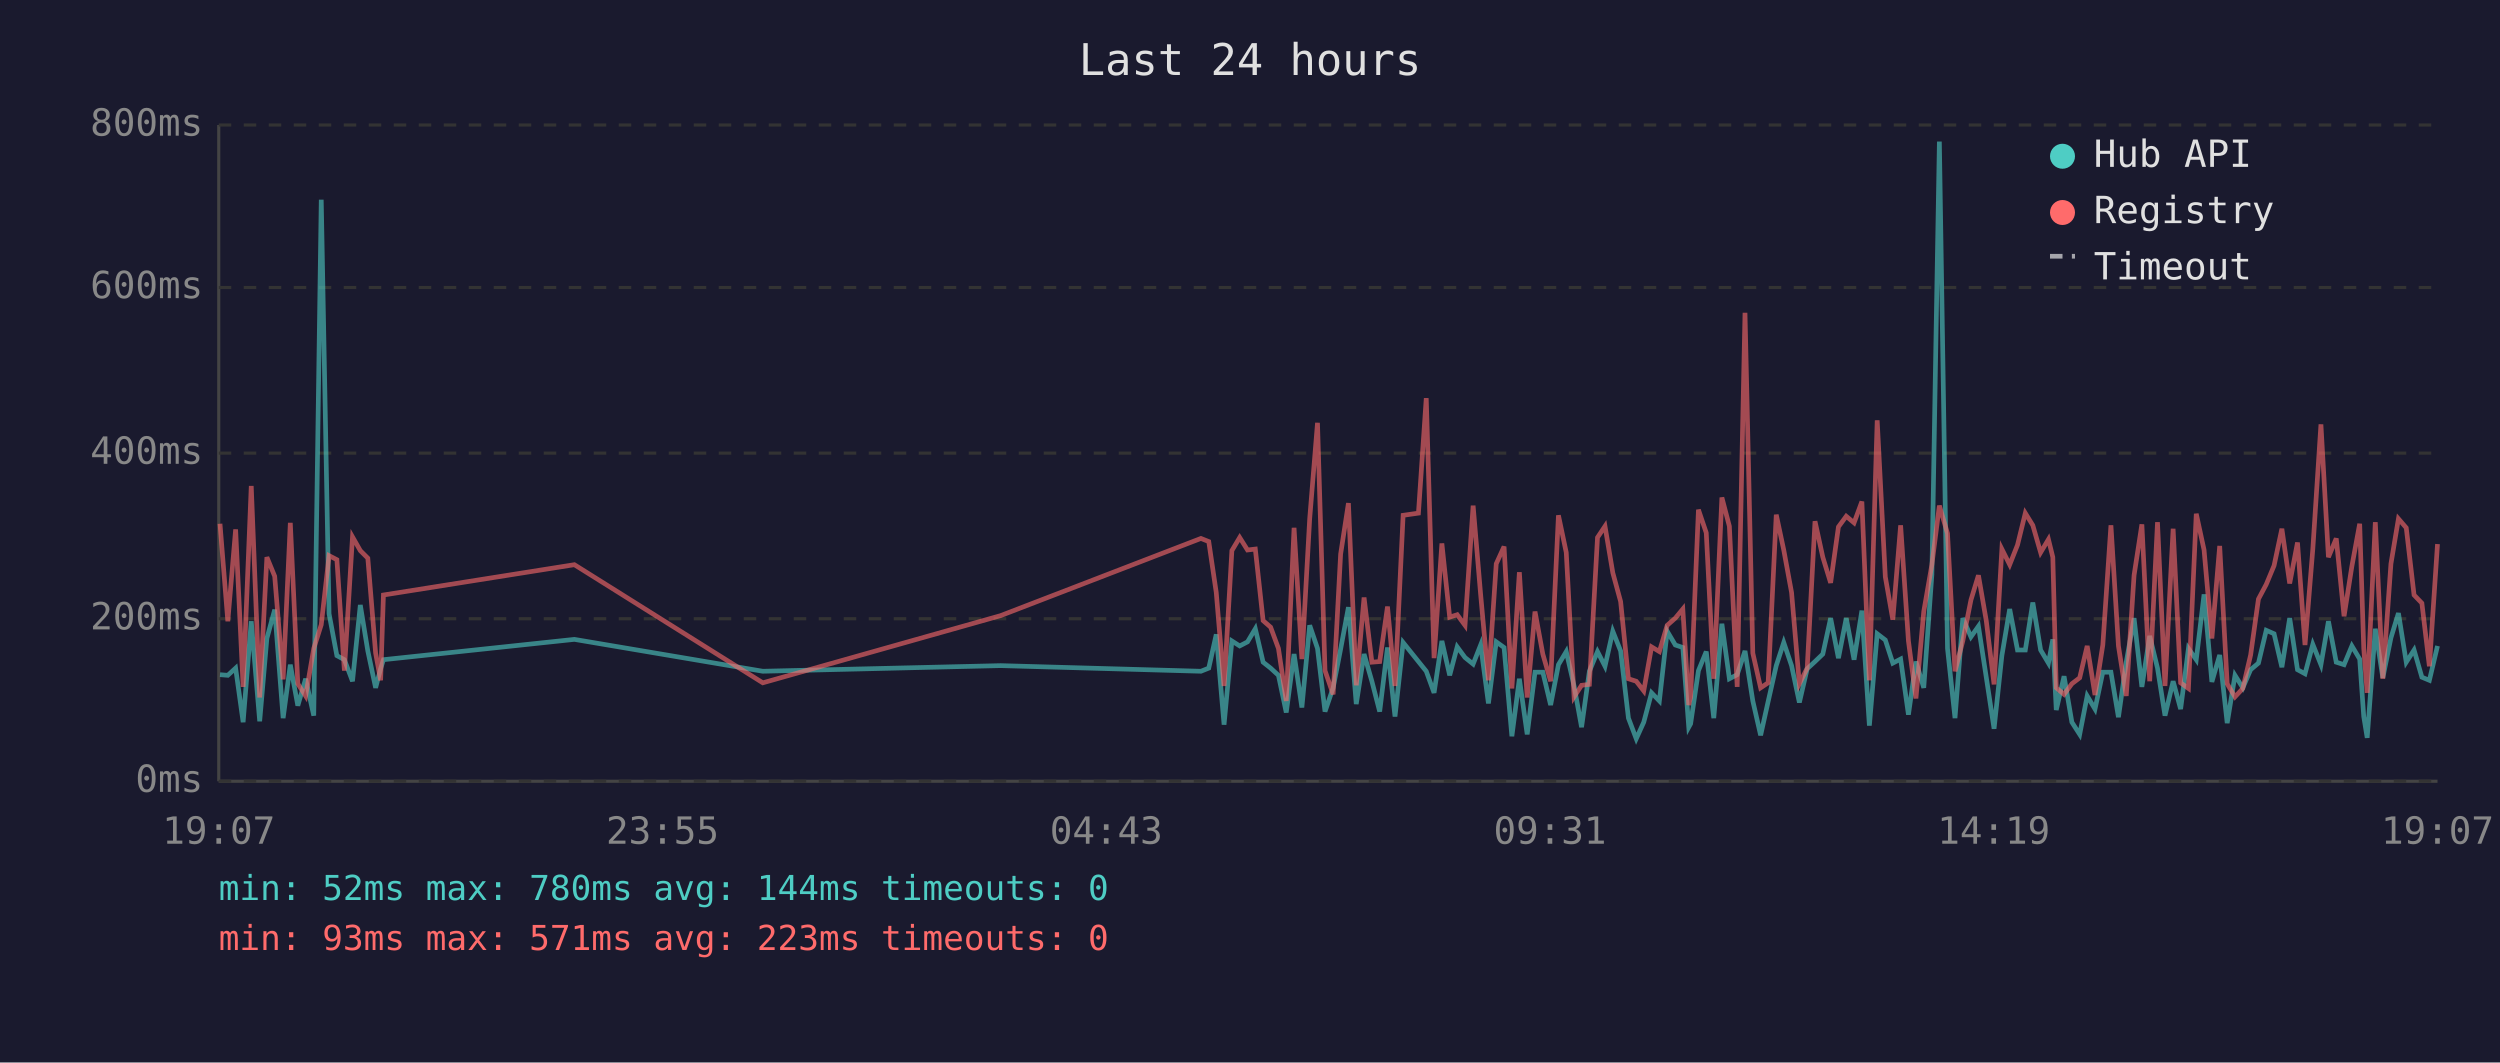
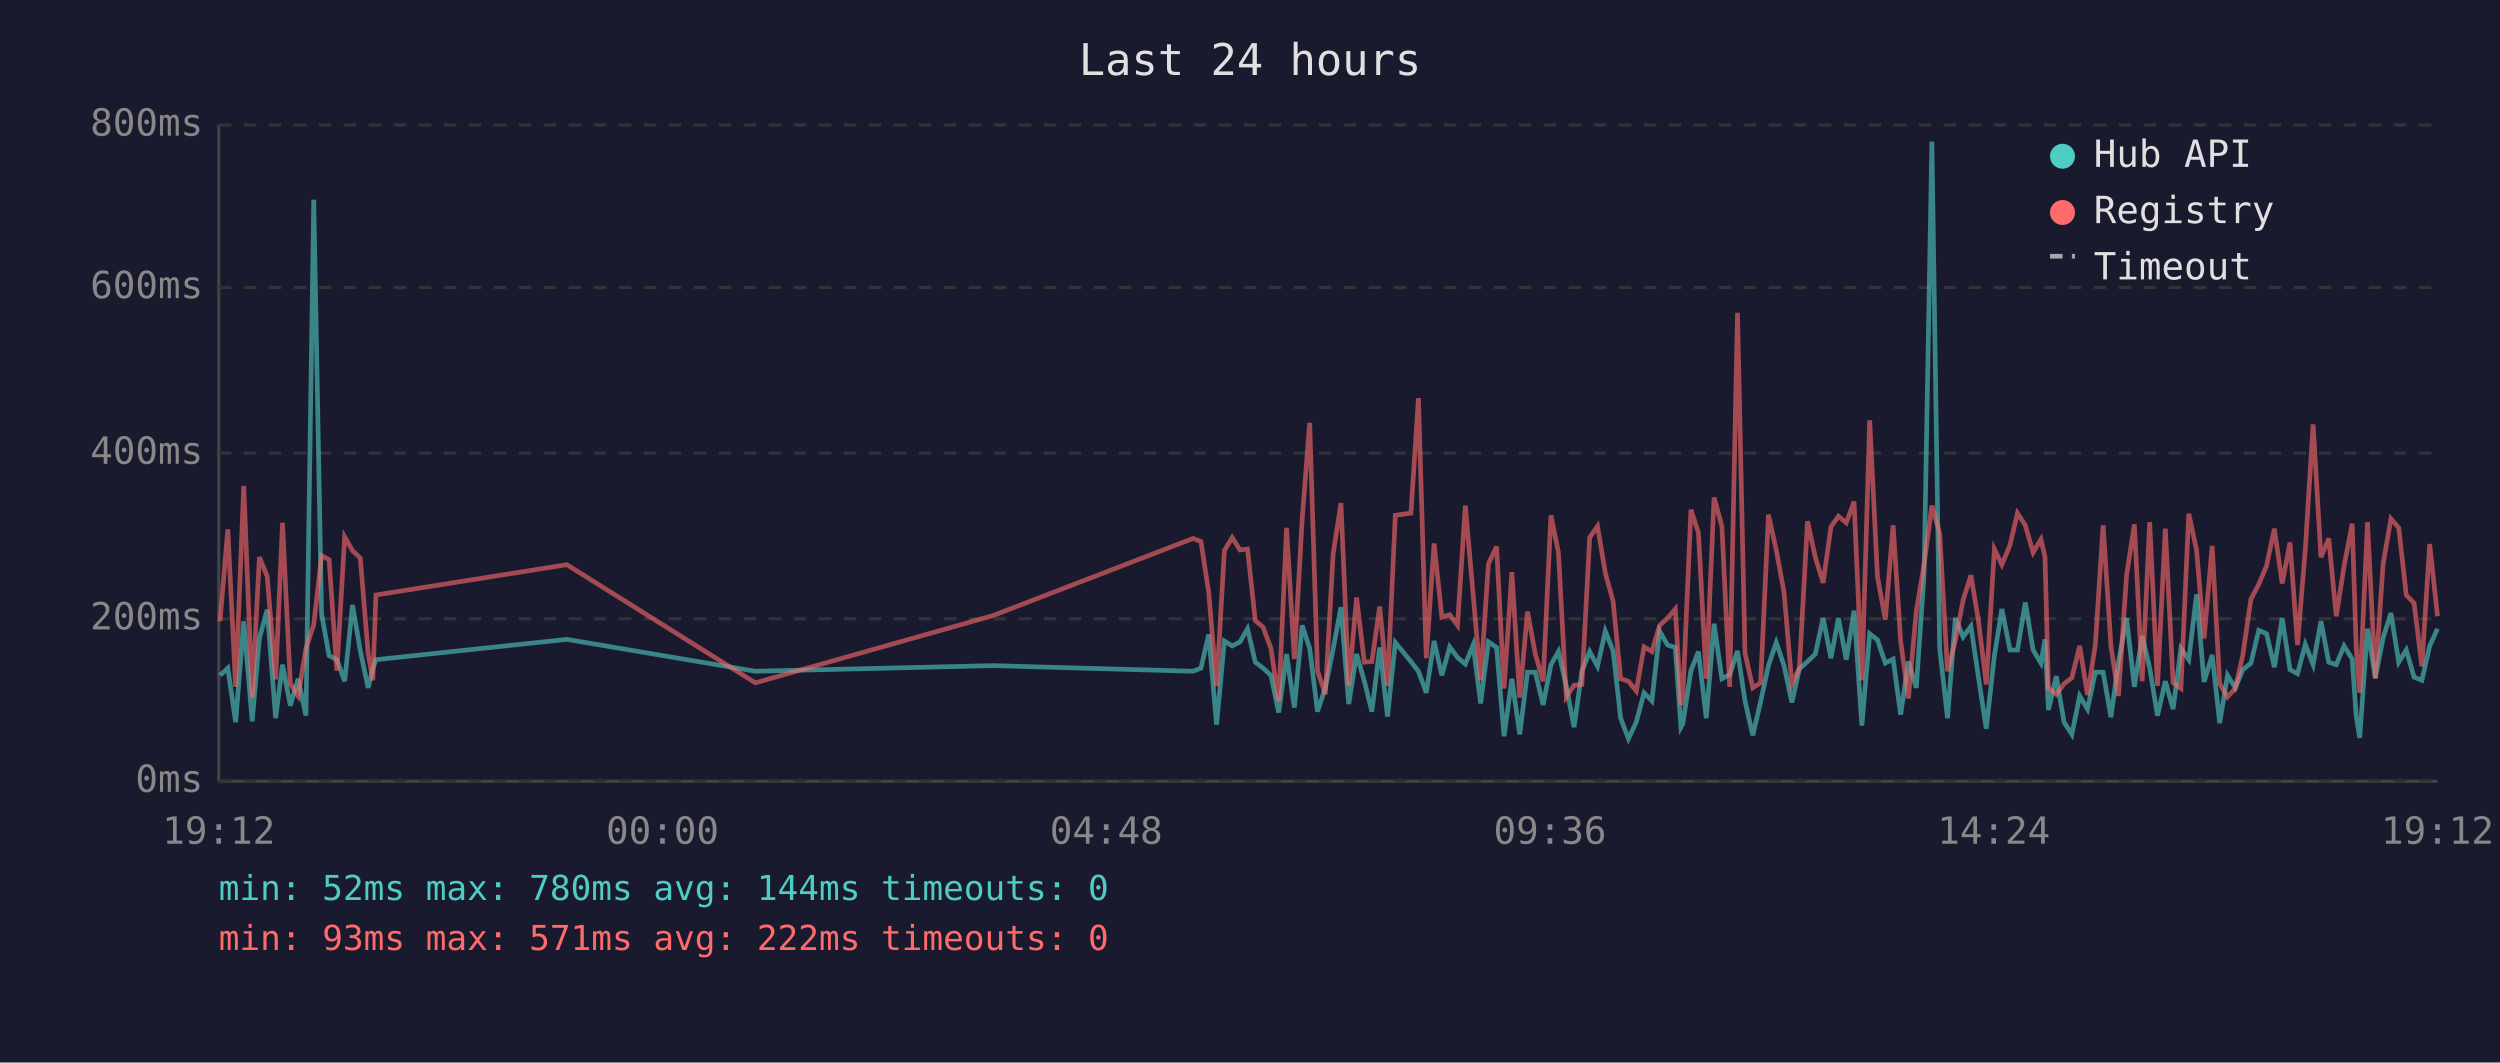
<svg xmlns="http://www.w3.org/2000/svg" viewBox="0 0 800 340" font-family="monospace" font-size="12">
  <rect width="800" height="340" fill="#1a1a2e" />
  <text x="400" y="24" fill="#e0e0e0" font-size="14" text-anchor="middle">Last 24 hours</text>
  <line x1="70" y1="40" x2="70" y2="250" stroke="#444" stroke-width="1" />
  <line x1="70" y1="250" x2="780" y2="250" stroke="#444" stroke-width="1" />
  <line x1="70" y1="250" x2="780" y2="250" stroke="#333" stroke-width="1" stroke-dasharray="4" />
  <text x="65" y="250" fill="#888" text-anchor="end" dominant-baseline="middle">0ms</text>
  <line x1="70" y1="198" x2="780" y2="198" stroke="#333" stroke-width="1" stroke-dasharray="4" />
  <text x="65" y="198" fill="#888" text-anchor="end" dominant-baseline="middle">200ms</text>
  <line x1="70" y1="145" x2="780" y2="145" stroke="#333" stroke-width="1" stroke-dasharray="4" />
  <text x="65" y="145" fill="#888" text-anchor="end" dominant-baseline="middle">400ms</text>
  <line x1="70" y1="92" x2="780" y2="92" stroke="#333" stroke-width="1" stroke-dasharray="4" />
  <text x="65" y="92" fill="#888" text-anchor="end" dominant-baseline="middle">600ms</text>
  <line x1="70" y1="40" x2="780" y2="40" stroke="#333" stroke-width="1" stroke-dasharray="4" />
  <text x="65" y="40" fill="#888" text-anchor="end" dominant-baseline="middle">800ms</text>
-   <text x="70" y="270" fill="#888" text-anchor="middle">19:07</text>
-   <text x="212" y="270" fill="#888" text-anchor="middle">23:55</text>
-   <text x="354" y="270" fill="#888" text-anchor="middle">04:43</text>
-   <text x="496" y="270" fill="#888" text-anchor="middle">09:31</text>
-   <text x="638" y="270" fill="#888" text-anchor="middle">14:19</text>
-   <text x="780" y="270" fill="#888" text-anchor="middle">19:07</text>
-   <polyline points="70.4,215.9 72.9,216.1 75.4,213.8 77.8,231.1 80.4,198.8 83.1,230.8 85.4,204.3 87.9,195.1 90.6,229.8 92.9,212.7 95.3,225.8 97.8,217.2 100.4,229.0 102.8,63.9 105.3,196.4 107.8,209.8 110.2,211.1 112.8,218.0 115.3,193.6 117.7,208.3 120.2,220.1 121.8,214.0 122.7,211.1 183.8,204.6 244.1,214.8 320.2,213.0 384.3,214.8 386.8,213.8 389.2,203.0 391.7,231.9 394.2,205.1 396.7,206.7 399.2,205.4 401.7,201.2 404.2,211.9 406.6,213.8 409.1,216.1 411.6,228.0 414.1,209.3 416.6,226.4 419.1,200.1 421.6,207.5 424.0,227.7 426.6,220.1 429.0,207.7 431.5,194.3 434.0,225.3 436.5,209.3 439.0,218.0 441.5,227.7 444.0,207.2 446.4,229.3 449.0,205.6 453.9,211.7 456.4,214.8 458.9,221.7 461.4,205.1 463.9,216.1 466.3,207.0 468.8,210.4 471.4,212.5 473.8,206.4 476.3,225.1 478.8,205.4 481.3,207.2 483.8,235.6 486.2,217.2 488.7,235.0 491.2,215.1 493.7,215.1 496.2,225.6 498.7,212.7 501.2,208.5 503.7,219.5 506.1,232.7 508.6,214.8 511.2,208.5 513.6,213.2 516.1,202.0 518.6,208.3 521.1,229.8 523.6,236.4 526.0,231.1 528.5,221.7 531.0,224.3 533.5,202.0 536.1,206.4 538.5,207.2 540.4,232.7 541.0,231.6 543.5,214.6 546.0,208.5 548.4,229.8 551.0,199.6 553.4,217.2 555.9,215.9 558.4,208.3 560.9,224.3 563.4,235.3 565.8,224.5 568.4,213.0 570.8,205.6 573.3,213.0 575.8,224.8 578.3,214.0 580.8,211.7 583.3,209.3 585.8,197.8 588.3,210.6 590.8,197.8 593.3,211.1 595.8,195.4 598.2,232.2 600.7,202.8 603.3,204.8 605.7,212.2 608.2,210.9 610.7,228.7 613.1,211.7 615.6,220.1 618.2,183.9 620.6,45.3 623.2,207.5 625.6,229.8 628.1,197.8 630.7,203.8 633.1,200.4 635.6,216.7 638.1,233.2 640.6,209.8 643.1,194.9 645.6,208.0 648.1,208.0 650.5,192.8 653.0,208.0 655.5,212.2 656.9,204.6 658.0,227.2 660.5,216.4 663.0,231.1 665.5,235.0 667.9,222.7 670.4,226.9 672.9,215.1 675.5,215.1 677.9,229.5 680.4,211.9 682.9,197.8 685.4,219.8 687.9,203.5 690.4,213.8 692.8,229.0 695.4,218.0 697.8,226.9 700.3,207.5 702.8,211.1 705.3,190.2 707.8,218.2 710.3,209.6 712.7,231.4 715.2,216.1 717.7,220.1 720.2,214.3 722.7,212.2 725.2,201.7 727.7,202.8 730.2,213.5 732.7,197.8 735.2,214.3 737.6,215.6 740.1,206.2 742.7,212.7 745.1,198.8 747.6,211.9 750.1,212.7 752.6,206.7 755.1,210.9 756.4,229.3 757.5,236.1 760.1,201.2 762.5,216.9 765.1,204.1 767.5,196.2 770.0,211.9 772.5,208.0 775.0,216.7 777.4,217.7 780.0,206.7" fill="none" stroke="#4ecdc4" stroke-width="1.5" opacity="0.6" />
-   <polyline points="70.4,167.6 72.9,198.8 75.4,169.4 77.8,219.8 80.4,155.5 83.1,223.2 85.4,178.3 87.9,184.4 90.6,217.4 92.9,167.3 95.3,218.8 97.8,222.7 100.4,207.5 102.8,199.9 105.3,177.8 107.8,179.1 110.2,214.6 112.8,171.8 115.3,176.2 117.7,178.6 120.2,209.0 121.8,217.7 122.7,190.4 183.8,180.7 244.1,218.5 320.2,197.0 384.3,172.3 386.8,173.3 389.2,189.6 391.7,219.5 394.2,176.2 396.7,172.0 399.2,176.0 401.7,175.7 404.2,198.6 406.6,200.7 409.1,207.5 411.6,224.3 414.1,168.9 416.6,210.9 419.1,166.0 421.6,135.3 424.0,214.6 426.6,222.2 429.0,177.3 431.5,161.0 434.0,219.3 436.5,191.2 439.0,211.9 441.5,211.7 444.0,194.1 446.4,219.5 449.0,164.9 453.9,164.2 456.4,127.4 458.9,210.6 461.4,173.9 463.9,197.5 466.3,196.7 468.8,200.1 471.4,161.8 473.8,190.2 476.3,217.7 478.8,180.4 481.3,174.9 483.8,220.3 486.2,183.1 488.7,223.2 491.2,195.7 493.7,209.3 496.2,218.0 498.7,164.9 501.2,176.8 503.7,223.0 506.1,219.3 508.6,219.0 511.2,172.0 513.6,168.4 516.1,183.3 518.6,192.5 521.1,217.2 523.6,218.0 526.0,221.1 528.5,207.0 531.0,208.5 533.5,200.1 536.1,197.8 538.5,194.9 540.4,225.6 541.0,223.0 543.5,163.1 546.0,170.5 548.4,217.2 551.0,159.2 553.4,168.4 555.9,219.8 558.4,100.1 560.9,209.0 563.4,220.1 565.8,218.5 568.4,164.7 570.8,176.0 573.3,189.6 575.8,218.8 578.3,213.8 580.8,166.8 583.3,178.3 585.8,186.5 588.3,168.6 590.8,165.2 593.3,167.3 595.8,160.5 598.2,217.7 600.7,134.5 603.3,184.6 605.7,198.3 608.2,168.1 610.7,205.1 613.1,223.5 615.6,195.7 618.2,180.7 620.6,161.8 623.2,170.7 625.6,214.8 628.1,205.1 630.7,192.0 633.1,184.1 635.6,198.6 638.1,219.0 640.6,175.7 643.1,180.7 645.6,174.4 648.1,164.2 650.5,168.1 653.0,176.8 655.5,172.6 656.9,178.3 658.0,220.1 660.5,222.2 663.0,218.8 665.5,216.9 667.9,206.7 670.4,222.4 672.9,206.4 675.5,168.1 677.9,206.7 680.4,222.7 682.9,184.1 685.4,167.8 687.9,218.0 690.4,167.1 692.8,219.5 695.4,169.2 697.8,218.5 700.3,220.3 702.8,164.4 705.3,176.0 707.8,204.3 710.3,174.7 712.7,218.8 715.2,223.0 717.7,220.3 720.2,209.6 722.7,191.7 725.2,187.0 727.7,181.0 730.2,169.2 732.7,186.7 735.2,173.6 737.6,206.4 740.1,175.7 742.7,135.8 745.1,178.3 747.6,172.3 750.1,197.2 752.6,181.2 755.1,167.6 756.4,207.5 757.5,221.7 760.1,167.1 762.5,217.2 765.1,180.4 767.5,166.0 770.0,168.9 772.5,190.4 775.0,193.0 777.4,213.2 780.0,174.1" fill="none" stroke="#ff6b6b" stroke-width="1.5" opacity="0.6" />
+   <text x="70" y="270" fill="#888" text-anchor="middle">19:12</text>
+   <text x="212" y="270" fill="#888" text-anchor="middle">00:00</text>
+   <text x="354" y="270" fill="#888" text-anchor="middle">04:48</text>
+   <text x="496" y="270" fill="#888" text-anchor="middle">09:36</text>
+   <text x="638" y="270" fill="#888" text-anchor="middle">14:24</text>
+   <text x="780" y="270" fill="#888" text-anchor="middle">19:12</text>
+   <polyline points="70.4,216.1 72.9,213.8 75.4,231.1 78.0,198.8 80.7,230.8 83.0,204.3 85.5,195.1 88.2,229.8 90.4,212.7 92.9,225.8 95.4,217.2 97.9,229.0 100.4,63.9 102.9,196.4 105.3,209.8 107.8,211.1 110.3,218.0 112.8,193.6 115.3,208.3 117.8,220.1 119.3,214.0 120.3,211.1 181.4,204.6 241.7,214.8 317.7,213.0 381.8,214.8 384.3,213.8 386.8,203.0 389.3,231.9 391.8,205.1 394.3,206.7 396.8,205.4 399.2,201.2 401.7,211.9 404.2,213.8 406.7,216.1 409.2,228.0 411.7,209.3 414.2,226.4 416.7,200.1 419.1,207.5 421.6,227.7 424.1,220.1 426.6,207.7 429.1,194.3 431.6,225.3 434.1,209.3 436.6,218.0 439.0,227.7 441.5,207.2 444.0,229.3 446.5,205.6 451.5,211.7 453.9,214.8 456.4,221.7 458.9,205.1 461.4,216.1 463.9,207.0 466.4,210.4 468.9,212.5 471.4,206.4 473.8,225.1 476.3,205.4 478.9,207.2 481.3,235.6 483.8,217.2 486.3,235.0 488.8,215.1 491.3,215.1 493.8,225.6 496.3,212.7 498.7,208.5 501.2,219.5 503.7,232.7 506.2,214.8 508.7,208.5 511.2,213.2 513.7,202.0 516.2,208.3 518.6,229.8 521.1,236.4 523.6,231.1 526.1,221.7 528.6,224.3 531.1,202.0 533.6,206.4 536.1,207.2 537.9,232.7 538.5,231.6 541.1,214.6 543.5,208.5 546.0,229.8 548.5,199.6 551.0,217.2 553.5,215.9 556.0,208.3 558.4,224.3 560.9,235.3 563.4,224.5 565.9,213.0 568.4,205.6 570.9,213.0 573.4,224.8 575.8,214.0 578.4,211.7 580.9,209.3 583.4,197.8 585.9,210.6 588.3,197.8 590.8,211.1 593.3,195.4 595.8,232.2 598.3,202.8 600.8,204.8 603.3,212.2 605.8,210.9 608.2,228.7 610.7,211.7 613.2,220.1 615.7,183.9 618.2,45.3 620.7,207.5 623.2,229.8 625.7,197.8 628.2,203.8 630.7,200.4 633.1,216.7 635.6,233.2 638.2,209.8 640.6,194.9 643.2,208.0 645.6,208.0 648.1,192.8 650.6,208.0 653.1,212.2 654.4,204.6 655.5,227.2 658.0,216.4 660.5,231.1 663.0,235.0 665.5,222.7 668.0,226.9 670.5,215.1 673.0,215.1 675.5,229.5 677.9,211.9 680.5,197.8 683.0,219.8 685.5,203.5 687.9,213.8 690.4,229.0 692.9,218.0 695.4,226.9 697.9,207.5 700.4,211.1 702.9,190.2 705.3,218.2 707.9,209.6 710.3,231.4 712.8,216.1 715.3,220.1 717.7,214.3 720.3,212.2 722.8,201.7 725.3,202.8 727.8,213.5 730.3,197.8 732.8,214.3 735.2,215.6 737.7,206.2 740.2,212.7 742.7,198.8 745.2,211.9 747.6,212.7 750.1,206.7 752.7,210.9 754.0,229.3 755.1,236.1 757.6,201.2 760.1,216.9 762.6,204.1 765.1,196.2 767.6,211.9 770.0,208.0 772.5,216.7 775.0,217.7 777.5,206.7 780.0,201.2" fill="none" stroke="#4ecdc4" stroke-width="1.5" opacity="0.6" />
+   <polyline points="70.4,198.8 72.9,169.4 75.4,219.8 78.0,155.5 80.7,223.2 83.0,178.3 85.5,184.4 88.2,217.4 90.4,167.3 92.9,218.8 95.4,222.7 97.9,207.5 100.4,199.9 102.9,177.8 105.3,179.1 107.8,214.6 110.3,171.8 112.8,176.2 115.3,178.6 117.8,209.0 119.3,217.7 120.3,190.4 181.4,180.7 241.7,218.5 317.7,197.0 381.8,172.3 384.3,173.3 386.8,189.6 389.3,219.5 391.8,176.2 394.3,172.0 396.8,176.0 399.2,175.7 401.7,198.6 404.2,200.7 406.7,207.5 409.2,224.3 411.7,168.9 414.2,210.9 416.7,166.0 419.1,135.3 421.6,214.6 424.1,222.2 426.6,177.3 429.1,161.0 431.6,219.3 434.1,191.2 436.6,211.9 439.0,211.7 441.5,194.1 444.0,219.5 446.5,164.9 451.5,164.2 453.9,127.4 456.4,210.6 458.9,173.9 461.4,197.5 463.9,196.7 466.4,200.1 468.9,161.8 471.4,190.2 473.8,217.7 476.3,180.4 478.9,174.9 481.3,220.3 483.8,183.1 486.3,223.2 488.8,195.7 491.3,209.3 493.8,218.0 496.3,164.9 498.7,176.8 501.2,223.0 503.7,219.3 506.2,219.0 508.7,172.0 511.2,168.4 513.7,183.3 516.2,192.5 518.6,217.2 521.1,218.0 523.6,221.1 526.1,207.0 528.6,208.5 531.1,200.1 533.6,197.8 536.1,194.9 537.9,225.6 538.5,223.0 541.1,163.1 543.5,170.5 546.0,217.2 548.5,159.2 551.0,168.4 553.5,219.8 556.0,100.1 558.4,209.0 560.9,220.1 563.4,218.5 565.9,164.7 568.4,176.0 570.9,189.6 573.4,218.8 575.8,213.8 578.4,166.8 580.9,178.3 583.4,186.5 585.9,168.6 588.3,165.2 590.8,167.3 593.3,160.5 595.8,217.7 598.3,134.5 600.8,184.6 603.3,198.3 605.8,168.1 608.2,205.1 610.7,223.5 613.2,195.7 615.7,180.7 618.2,161.8 620.7,170.7 623.2,214.8 625.7,205.1 628.2,192.0 630.7,184.1 633.1,198.6 635.6,219.0 638.2,175.7 640.6,180.7 643.2,174.4 645.6,164.2 648.1,168.1 650.6,176.8 653.1,172.6 654.4,178.3 655.5,220.1 658.0,222.2 660.5,218.8 663.0,216.9 665.5,206.7 668.0,222.4 670.5,206.4 673.0,168.1 675.5,206.7 677.9,222.7 680.5,184.1 683.0,167.8 685.5,218.0 687.9,167.1 690.4,219.5 692.9,169.2 695.4,218.5 697.9,220.3 700.4,164.4 702.9,176.0 705.3,204.3 707.9,174.7 710.3,218.8 712.8,223.0 715.3,220.3 717.7,209.6 720.3,191.7 722.8,187.0 725.3,181.0 727.8,169.2 730.3,186.7 732.8,173.6 735.2,206.4 737.7,175.7 740.2,135.8 742.7,178.3 745.2,172.3 747.6,197.2 750.1,181.2 752.7,167.6 754.0,207.5 755.1,221.7 757.6,167.1 760.1,217.2 762.6,180.4 765.1,166.0 767.6,168.9 770.0,190.4 772.5,193.0 775.0,213.2 777.5,174.1 780.0,197.2" fill="none" stroke="#ff6b6b" stroke-width="1.5" opacity="0.6" />
  <circle cx="660" cy="50" r="4" fill="#4ecdc4" />
  <text x="670" y="50" fill="#e0e0e0" dominant-baseline="middle">Hub API</text>
  <circle cx="660" cy="68" r="4" fill="#ff6b6b" />
  <text x="670" y="68" fill="#e0e0e0" dominant-baseline="middle">Registry</text>
  <line x1="656" y1="82" x2="664" y2="82" stroke="#e0e0e0" stroke-width="1.5" stroke-dasharray="4,3" opacity="0.7" />
  <text x="670" y="86" fill="#e0e0e0" dominant-baseline="middle">Timeout</text>
  <text x="70" y="288" fill="#4ecdc4" font-size="11">min: 52ms  max: 780ms  avg: 144ms  timeouts: 0</text>
-   <text x="70" y="304" fill="#ff6b6b" font-size="11">min: 93ms  max: 571ms  avg: 223ms  timeouts: 0</text>
+   <text x="70" y="304" fill="#ff6b6b" font-size="11">min: 93ms  max: 571ms  avg: 222ms  timeouts: 0</text>
</svg>
